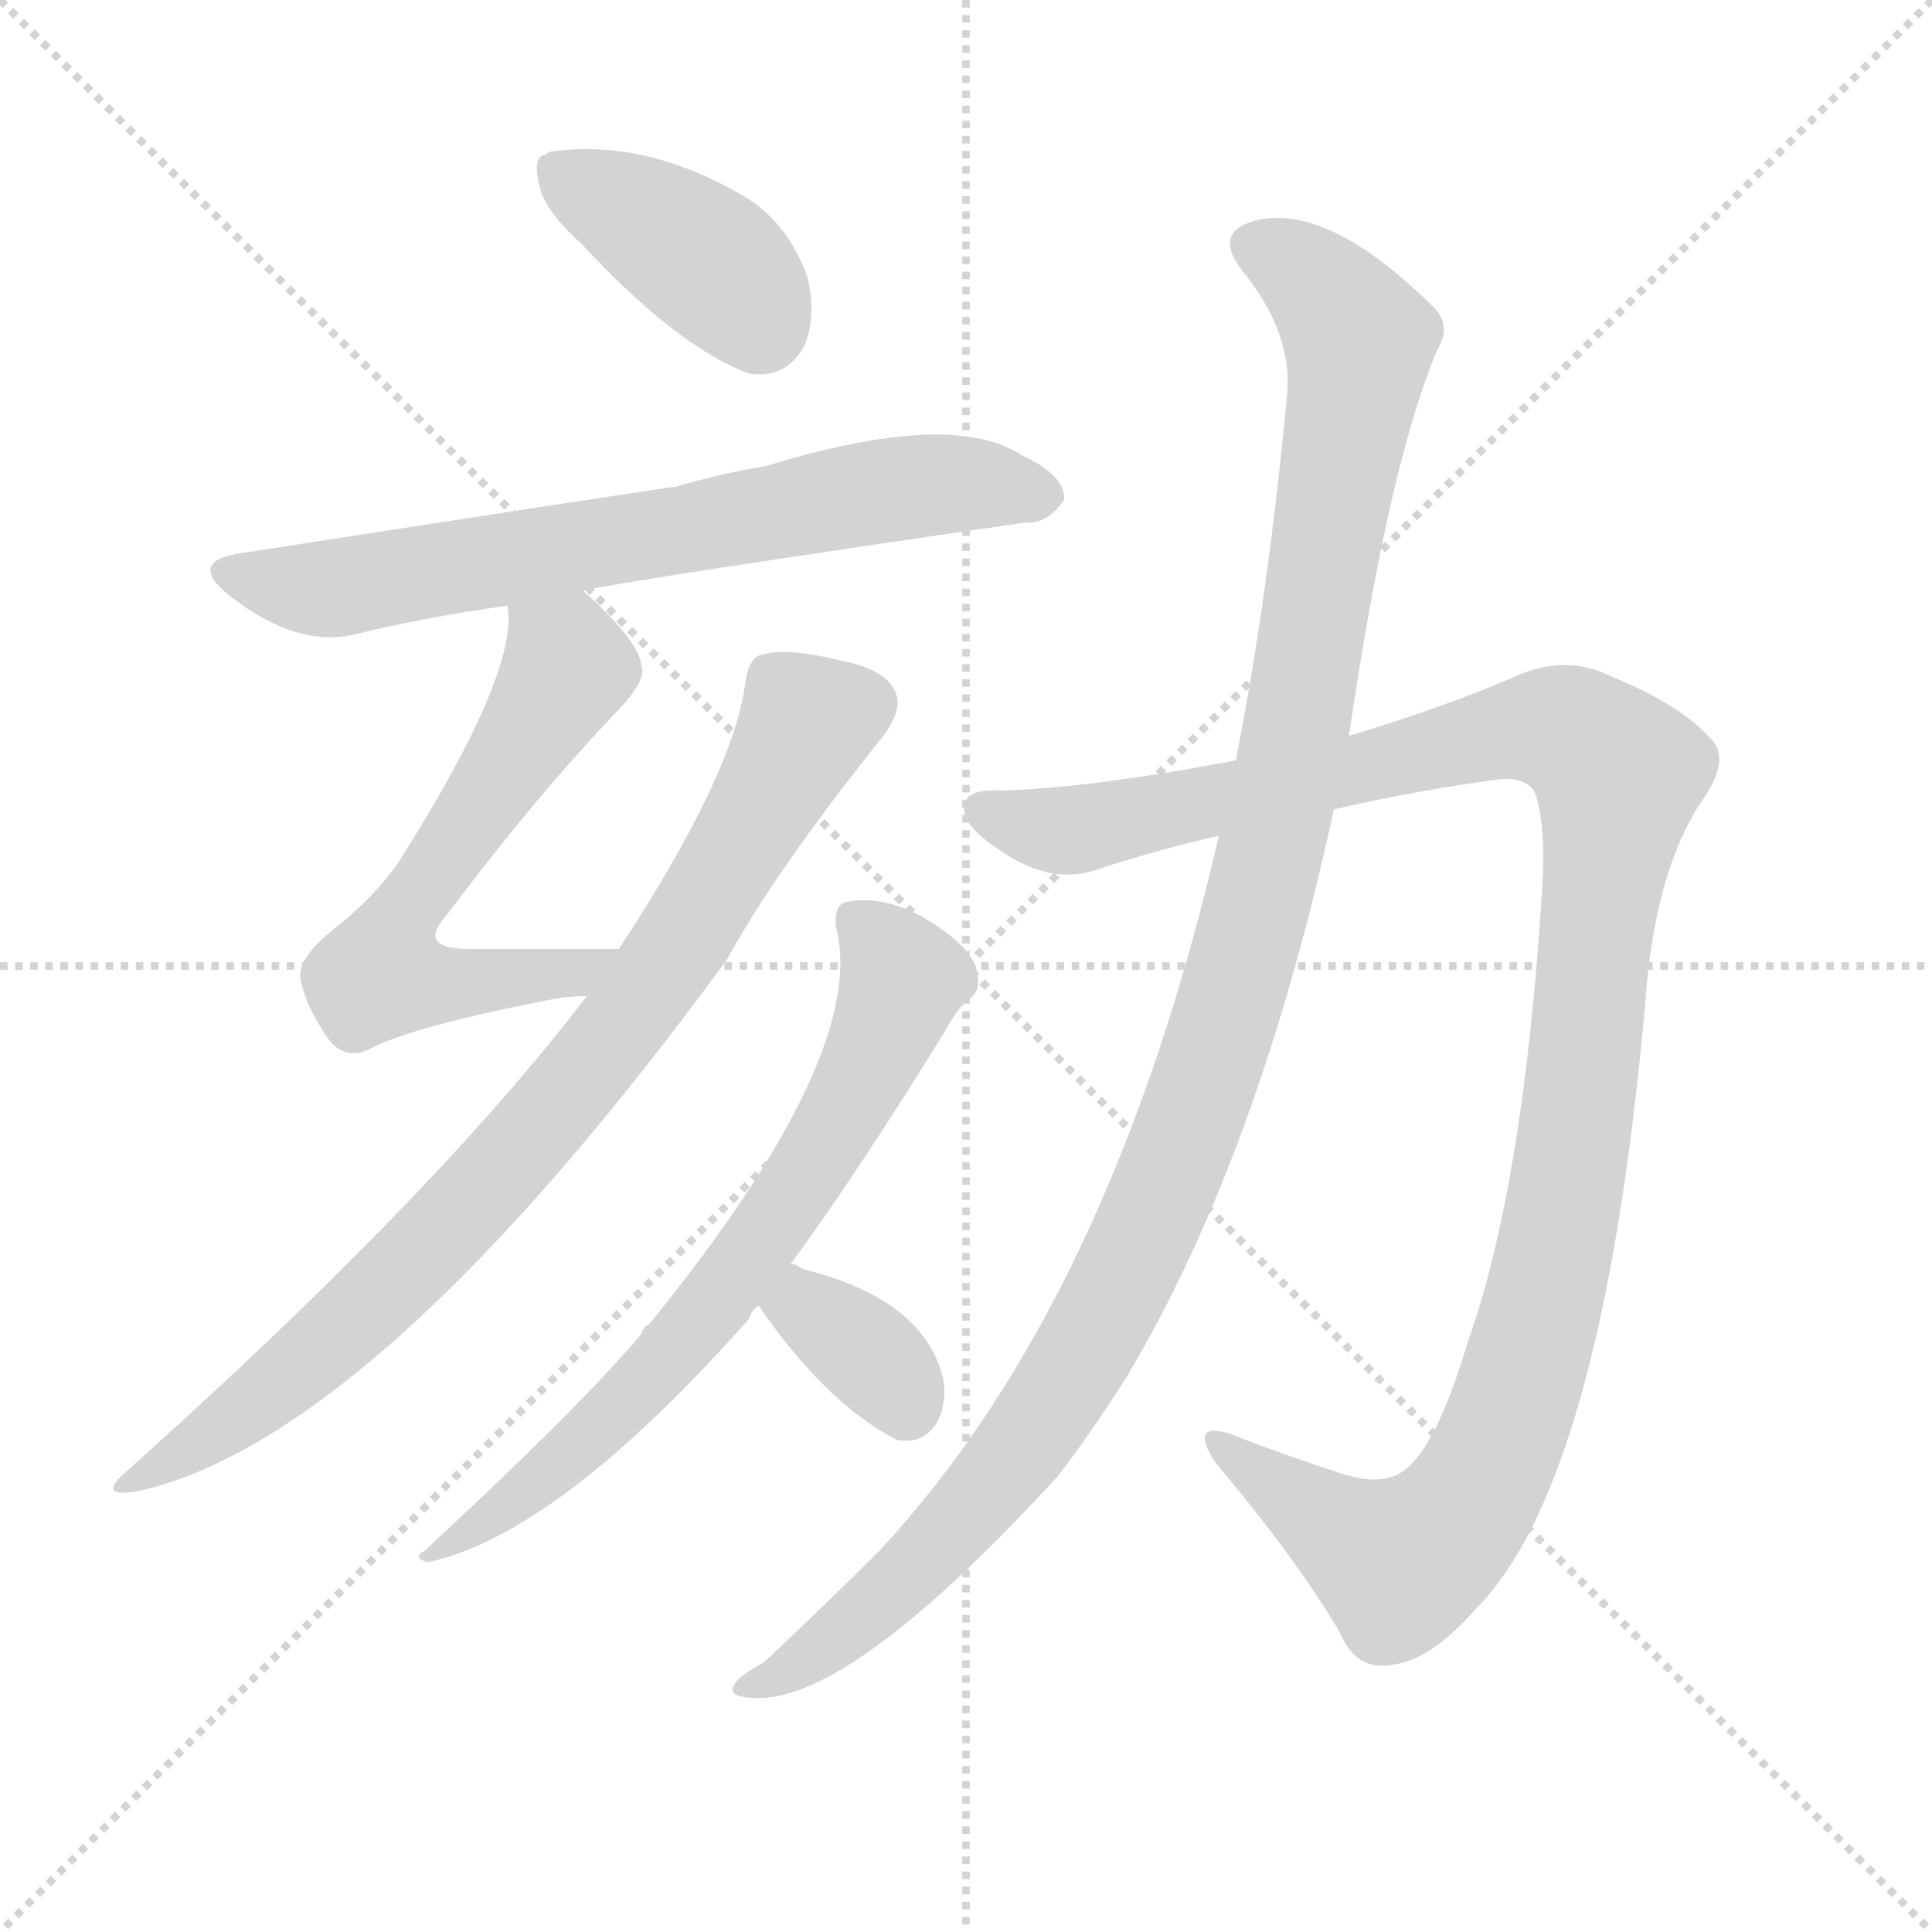
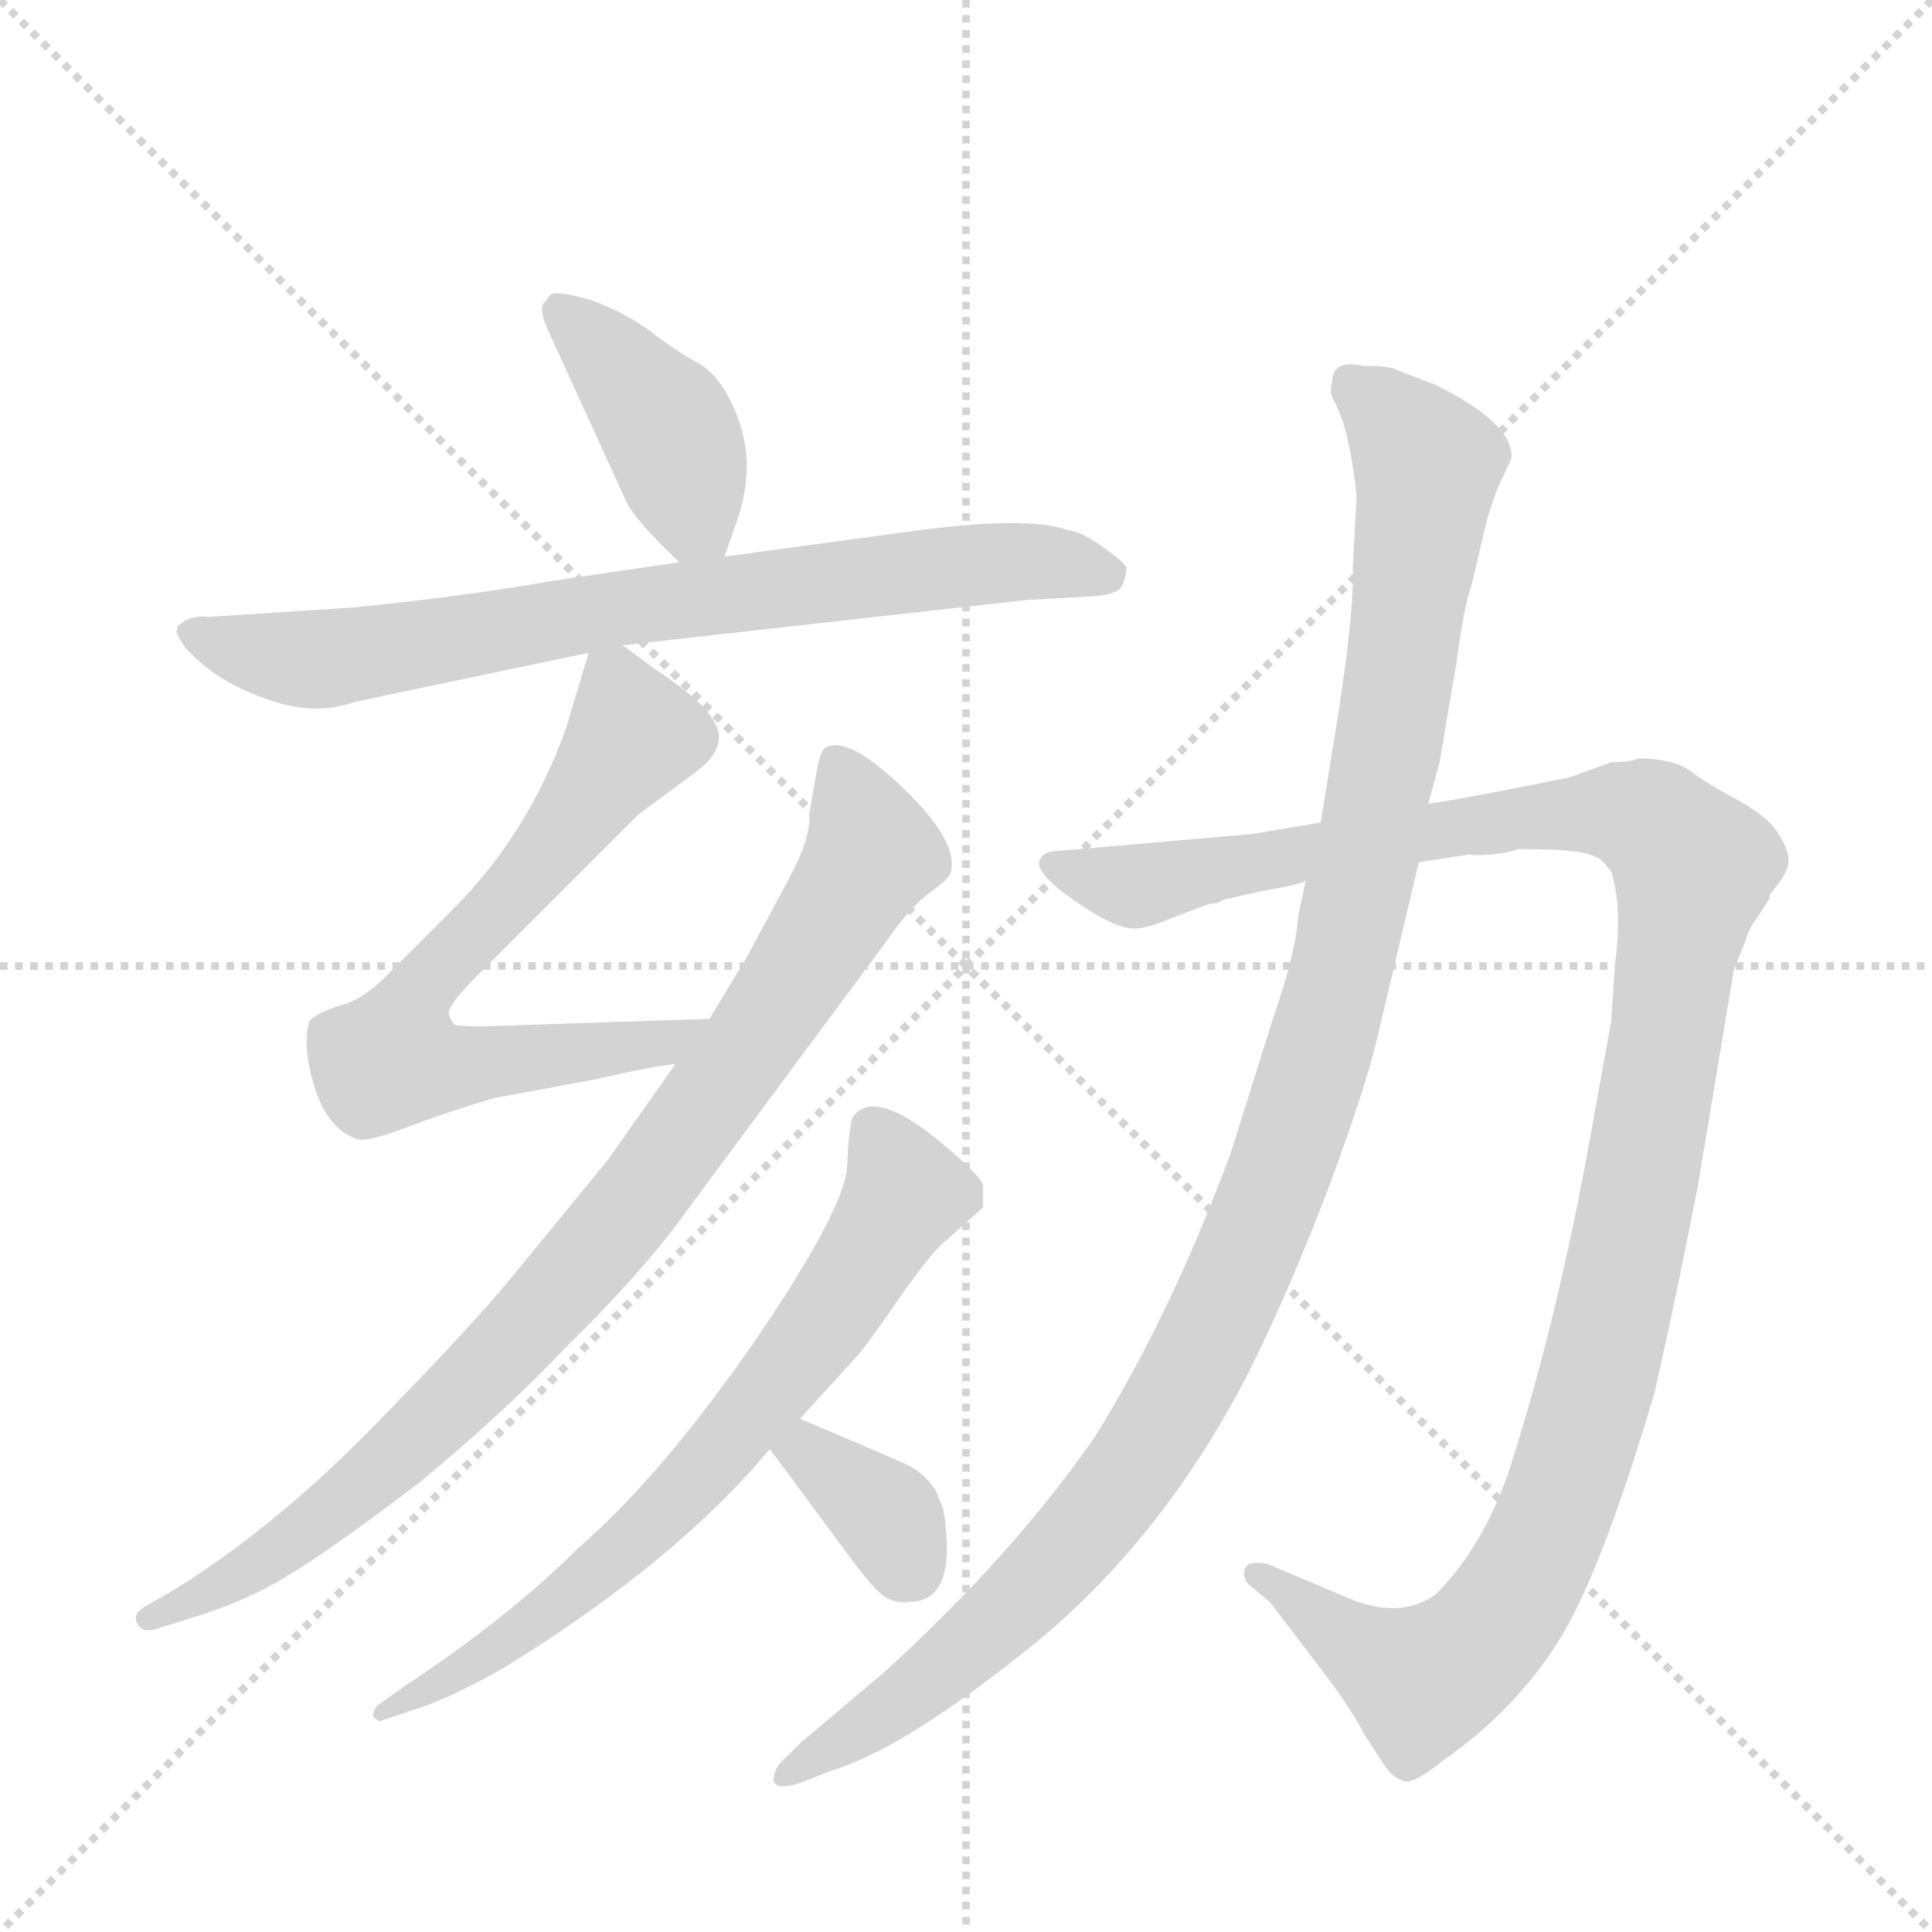
<svg xmlns="http://www.w3.org/2000/svg" version="1.1" viewBox="0 0 1024 1024">
  <g stroke="lightgray" stroke-dasharray="1,1" stroke-width="1" transform="scale(4, 4)">
    <line x1="0" y1="0" x2="256" y2="256" />
    <line x1="256" y1="0" x2="0" y2="256" />
    <line x1="128" y1="0" x2="128" y2="256" />
    <line x1="0" y1="128" x2="256" y2="128" />
  </g>
-   <g transform="scale(1, -1) translate(0, -900)">
+   <g transform="scale(1, -1) translate(0, -848)">
    <style type="text/css">
      
        @keyframes keyframes0 {
          from {
            stroke: blue;
-             stroke-dashoffset: 392;
-             stroke-width: 128;
-           }
-           56% {
+             stroke-dashoffset: 408;
+             stroke-width: 128;
+           }
+           57% {
            animation-timing-function: step-end;
            stroke: blue;
            stroke-dashoffset: 0;
            stroke-width: 128;
          }
          to {
            stroke: black;
            stroke-width: 1024;
          }
        }
        #make-me-a-hanzi-animation-0 {
-           animation: keyframes0 0.569s both;
+           animation: keyframes0 0.582s both;
          animation-delay: 0s;
          animation-timing-function: linear;
        }
      
        @keyframes keyframes1 {
          from {
            stroke: blue;
+             stroke-dashoffset: 750;
+             stroke-width: 128;
+           }
+           71% {
+             animation-timing-function: step-end;
+             stroke: blue;
+             stroke-dashoffset: 0;
+             stroke-width: 128;
+           }
+           to {
+             stroke: black;
+             stroke-width: 1024;
+           }
+         }
+         #make-me-a-hanzi-animation-1 {
+           animation: keyframes1 0.86s both;
+           animation-delay: 0.582s;
+           animation-timing-function: linear;
+         }
+       
+         @keyframes keyframes2 {
+           from {
+             stroke: blue;
+             stroke-dashoffset: 672;
+             stroke-width: 128;
+           }
+           69% {
+             animation-timing-function: step-end;
+             stroke: blue;
+             stroke-dashoffset: 0;
+             stroke-width: 128;
+           }
+           to {
+             stroke: black;
+             stroke-width: 1024;
+           }
+         }
+         #make-me-a-hanzi-animation-2 {
+           animation: keyframes2 0.797s both;
+           animation-delay: 1.442s;
+           animation-timing-function: linear;
+         }
+       
+         @keyframes keyframes3 {
+           from {
+             stroke: blue;
+             stroke-dashoffset: 873;
+             stroke-width: 128;
+           }
+           74% {
+             animation-timing-function: step-end;
+             stroke: blue;
+             stroke-dashoffset: 0;
+             stroke-width: 128;
+           }
+           to {
+             stroke: black;
+             stroke-width: 1024;
+           }
+         }
+         #make-me-a-hanzi-animation-3 {
+           animation: keyframes3 0.96s both;
+           animation-delay: 2.239s;
+           animation-timing-function: linear;
+         }
+       
+         @keyframes keyframes4 {
+           from {
+             stroke: blue;
            stroke-dashoffset: 691;
            stroke-width: 128;
          }
          69% {
            animation-timing-function: step-end;
            stroke: blue;
            stroke-dashoffset: 0;
            stroke-width: 128;
          }
          to {
            stroke: black;
            stroke-width: 1024;
          }
        }
-         #make-me-a-hanzi-animation-1 {
-           animation: keyframes1 0.812s both;
-           animation-delay: 0.569s;
-           animation-timing-function: linear;
-         }
-       
-         @keyframes keyframes2 {
-           from {
-             stroke: blue;
-             stroke-dashoffset: 605;
-             stroke-width: 128;
-           }
-           66% {
-             animation-timing-function: step-end;
-             stroke: blue;
-             stroke-dashoffset: 0;
-             stroke-width: 128;
-           }
-           to {
-             stroke: black;
-             stroke-width: 1024;
-           }
-         }
-         #make-me-a-hanzi-animation-2 {
-           animation: keyframes2 0.742s both;
-           animation-delay: 1.381s;
-           animation-timing-function: linear;
-         }
-       
-         @keyframes keyframes3 {
-           from {
-             stroke: blue;
-             stroke-dashoffset: 825;
-             stroke-width: 128;
-           }
-           73% {
-             animation-timing-function: step-end;
-             stroke: blue;
-             stroke-dashoffset: 0;
-             stroke-width: 128;
-           }
-           to {
-             stroke: black;
-             stroke-width: 1024;
-           }
-         }
-         #make-me-a-hanzi-animation-3 {
-           animation: keyframes3 0.921s both;
-           animation-delay: 2.124s;
-           animation-timing-function: linear;
-         }
-       
-         @keyframes keyframes4 {
-           from {
-             stroke: blue;
-             stroke-dashoffset: 694;
-             stroke-width: 128;
-           }
-           69% {
-             animation-timing-function: step-end;
-             stroke: blue;
-             stroke-dashoffset: 0;
-             stroke-width: 128;
-           }
-           to {
-             stroke: black;
-             stroke-width: 1024;
-           }
-         }
        #make-me-a-hanzi-animation-4 {
-           animation: keyframes4 0.815s both;
-           animation-delay: 3.045s;
+           animation: keyframes4 0.812s both;
+           animation-delay: 3.2s;
          animation-timing-function: linear;
        }
      
        @keyframes keyframes5 {
          from {
            stroke: blue;
-             stroke-dashoffset: 348;
+             stroke-dashoffset: 353;
            stroke-width: 128;
          }
          53% {
            animation-timing-function: step-end;
            stroke: blue;
            stroke-dashoffset: 0;
            stroke-width: 128;
          }
          to {
            stroke: black;
            stroke-width: 1024;
          }
        }
        #make-me-a-hanzi-animation-5 {
-           animation: keyframes5 0.533s both;
-           animation-delay: 3.86s;
+           animation: keyframes5 0.537s both;
+           animation-delay: 4.012s;
          animation-timing-function: linear;
        }
      
        @keyframes keyframes6 {
          from {
            stroke: blue;
-             stroke-dashoffset: 1168;
+             stroke-dashoffset: 1182;
            stroke-width: 128;
          }
          79% {
            animation-timing-function: step-end;
            stroke: blue;
            stroke-dashoffset: 0;
            stroke-width: 128;
          }
          to {
            stroke: black;
            stroke-width: 1024;
          }
        }
        #make-me-a-hanzi-animation-6 {
-           animation: keyframes6 1.201s both;
-           animation-delay: 4.393s;
+           animation: keyframes6 1.212s both;
+           animation-delay: 4.549s;
          animation-timing-function: linear;
        }
      
        @keyframes keyframes7 {
          from {
            stroke: blue;
-             stroke-dashoffset: 1145;
-             stroke-width: 128;
-           }
-           79% {
+             stroke-dashoffset: 1120;
+             stroke-width: 128;
+           }
+           78% {
            animation-timing-function: step-end;
            stroke: blue;
            stroke-dashoffset: 0;
            stroke-width: 128;
          }
          to {
            stroke: black;
            stroke-width: 1024;
          }
        }
        #make-me-a-hanzi-animation-7 {
-           animation: keyframes7 1.182s both;
-           animation-delay: 5.594s;
+           animation: keyframes7 1.161s both;
+           animation-delay: 5.761s;
          animation-timing-function: linear;
        }
      
    </style>
-     <path d="M 308 771 Q 359 716 397 702 Q 416 699 426 716 Q 433 732 428 753 Q 418 781 396 795 Q 344 826 295 820 Q 291 820 289 818 Q 282 817 286 801 Q 289 788 308 771 Z" fill="lightgray" />
-     <path d="M 309 587 Q 337 593 543 623 Q 555 622 564 635 Q 565 648 541 659 Q 504 683 406 653 Q 382 649 358 642 Q 355 642 129 607 Q 98 603 122 584 Q 158 556 189 564 Q 226 573 269 579 L 309 587 Z" fill="lightgray" />
-     <path d="M 328 397 Q 285 397 249 397 Q 221 397 236 414 Q 284 478 328 524 Q 343 540 340 547 Q 339 560 309 587 C 287 607 268 609 269 579 Q 275 545 215 449 Q 202 427 175 406 Q 159 393 159 382 Q 162 366 175 348 Q 184 338 196 344 Q 218 356 296 371 Q 303 372 311 372 C 341 374 358 397 328 397 Z" fill="lightgray" />
-     <path d="M 311 372 Q 230 266 68 121 Q 49 105 75 110 Q 201 140 385 391 Q 412 440 469 511 Q 478 524 475 532 Q 471 545 445 550 Q 417 557 404 553 Q 397 552 395 538 Q 389 490 328 397 L 311 372 Z" fill="lightgray" />
-     <path d="M 419 230 Q 453 276 500 352 Q 507 365 513 370 Q 520 374 518 384 Q 517 393 505 403 Q 475 427 449 422 Q 442 421 443 409 Q 461 342 344 198 Q 341 197 340 193 Q 307 154 225 78 Q 218 74 227 72 Q 296 87 397 201 Q 398 205 402 208 L 419 230 Z" fill="lightgray" />
-     <path d="M 402 208 Q 438 156 475 137 Q 488 134 496 145 Q 502 155 500 169 Q 490 211 427 227 Q 424 228 423 229 Q 422 230 419 230 C 390 238 385 233 402 208 Z" fill="lightgray" />
-     <path d="M 655 497 Q 576 482 530 481 Q 511 482 511 472 Q 510 462 532 448 Q 559 430 584 440 Q 615 450 646 457 L 707 471 Q 750 481 795 487 Q 808 488 813 481 Q 820 465 817 423 Q 807 270 778 189 Q 763 138 747 123 Q 735 111 711 119 Q 680 129 652 140 Q 630 147 644 125 Q 687 74 710 35 Q 719 13 740 18 Q 759 21 782 47 Q 851 116 873 380 Q 879 440 901 474 Q 917 496 908 507 Q 892 526 855 541 Q 830 554 802 541 Q 765 525 715 510 L 655 497 Z" fill="lightgray" />
-     <path d="M 646 457 Q 589 210 466 78 Q 439 51 405 19 Q 392 12 389 7 Q 385 0 402 0 Q 453 0 561 118 Q 580 143 597 170 Q 667 287 707 471 L 715 510 Q 736 654 762 715 Q 769 727 761 736 Q 704 793 665 783 Q 643 777 658 757 Q 686 723 682 689 Q 672 583 655 497 L 646 457 Z" fill="lightgray" />
+     <path d="M 384 553 L 391 573 Q 400 600 392 624 Q 384 647 371 655 Q 358 662 344 673 Q 330 683 313 689 Q 296 694 292 692 L 288 687 Q 286 683 290 674 L 332 582 Q 336 573 360 550 C 377 533 377 533 384 553 Z" fill="lightgray" />
+     <path d="M 330 506 L 544 530 L 580 532 Q 593 533 595 538 Q 597 543 597 547 Q 596 550 586 557 Q 574 566 566 567 Q 544 575 480 566 L 384 553 L 360 550 L 292 540 Q 247 532 187 526 L 110 521 Q 104 522 98 519 L 94 516 L 94 514 Q 92 514 98 505 Q 114 487 140 478 Q 166 468 188 476 L 312 502 L 330 506 Z" fill="lightgray" />
+     <path d="M 376 308 L 256 304 Q 242 304 241 305 Q 240 305 238 310 Q 236 314 254 332 L 338 416 L 369 439 Q 380 447 381 456 Q 382 464 371 475 Q 359 486 349 492 L 330 506 C 316 516 316 516 312 502 L 300 462 Q 280 406 240 366 L 204 330 Q 192 318 180 315 Q 168 311 164 307 Q 160 293 167 271 Q 174 249 190 244 Q 196 243 217 251 Q 238 259 262 266 L 316 276 Q 346 283 358 284 C 388 288 406 309 376 308 Z" fill="lightgray" />
+     <path d="M 358 284 L 322 233 L 272 172 Q 250 145 197 91 Q 144 37 90 4 L 76 -4 Q 70 -8 73 -13 Q 76 -18 84 -15 L 100 -10 Q 130 -1 151 12 Q 172 24 222 62 Q 268 100 300 134 Q 342 175 366 209 L 469 348 Q 482 367 493 375 Q 504 383 504 386 Q 508 402 479 430 Q 450 458 438 452 Q 435 451 433 440 L 429 417 Q 430 404 418 382 L 396 341 L 376 308 L 358 284 Z" fill="lightgray" />
+     <path d="M 424 96 L 454 129 Q 458 133 476 159 Q 494 185 502 191 L 521 208 L 521 220 Q 520 224 504 238 Q 464 273 452 256 Q 450 252 449 230 Q 448 208 402 140 Q 351 66 307 28 Q 270 -9 214 -46 L 200 -56 Q 196 -61 199 -63 Q 202 -65 202 -64 L 220 -58 Q 239 -52 267 -36 Q 358 20 408 80 L 424 96 Z" fill="lightgray" />
+     <path d="M 500 48 L 496 58 Q 490 67 482 71 Q 474 75 424 96 C 396 108 390 104 408 80 L 448 26 Q 464 4 470 1 Q 476 -2 482 -1 Q 508 -1 500 48 Z" fill="lightgray" />
+     <path d="M 805 398 Q 839 398 845 394 Q 848 394 854 386 Q 860 367 856 337 L 854 307 L 843 246 Q 825 146 799 66 Q 785 27 761 3 Q 743 -10 717 0 L 672 19 Q 662 21 660 17 Q 658 12 662 8 L 673 -1 L 708 -47 Q 719 -63 723 -71 L 734 -88 Q 738 -94 744 -96 Q 749 -98 765 -85 Q 801 -60 824 -25 Q 847 9 877 110 Q 890 168 900 220 L 919 334 L 925 349 Q 927 356 931 361 L 938 372 L 938 374 Q 948 385 948 392 Q 948 398 942 407 Q 937 415 921 424 Q 904 433 895 440 Q 886 446 868 446 Q 864 444 854 444 L 832 436 Q 778 425 757 422 L 700 412 L 664 406 L 561 397 Q 553 397 551 392 Q 548 384 578 365 Q 591 357 599 356 Q 606 355 620 361 L 641 369 Q 646 369 648 371 L 670 376 Q 684 378 692 381 L 752 391 L 778 395 Q 793 394 805 398 Z" fill="lightgray" />
+     <path d="M 757 422 L 763 444 L 772 497 Q 776 527 780 538 L 788 572 Q 793 589 797 596 L 801 605 Q 803 623 761 644 L 740 652 Q 740 653 730 654 L 723 654 Q 706 658 706 645 Q 704 640 708 634 L 712 624 Q 717 606 719 585 L 717 547 Q 718 528 710 474 L 700 412 L 692 381 L 688 362 Q 687 344 675 309 L 652 236 Q 620 150 580 86 Q 537 24 469 -38 L 424 -76 L 414 -86 Q 410 -90 410 -96 Q 412 -101 424 -97 L 442 -90 Q 481 -78 551 -21 Q 618 35 662 121 Q 683 163 704 218 Q 724 272 730 298 L 752 391 L 757 422 Z" fill="lightgray" />
    <clipPath id="make-me-a-hanzi-clip-0">
-       <path d="M 308 771 Q 359 716 397 702 Q 416 699 426 716 Q 433 732 428 753 Q 418 781 396 795 Q 344 826 295 820 Q 291 820 289 818 Q 282 817 286 801 Q 289 788 308 771 Z" />
-     </clipPath>
-     <path clip-path="url(#make-me-a-hanzi-clip-0)" d="M 295 808 L 377 760 L 402 728" fill="none" id="make-me-a-hanzi-animation-0" stroke-dasharray="264 528" stroke-linecap="round" />
+       <path d="M 384 553 L 391 573 Q 400 600 392 624 Q 384 647 371 655 Q 358 662 344 673 Q 330 683 313 689 Q 296 694 292 692 L 288 687 Q 286 683 290 674 L 332 582 Q 336 573 360 550 C 377 533 377 533 384 553 Z" />
+     </clipPath>
+     <path clip-path="url(#make-me-a-hanzi-clip-0)" d="M 296 685 L 353 623 L 367 574 L 377 561" fill="none" id="make-me-a-hanzi-animation-0" stroke-dasharray="280 560" stroke-linecap="round" />
    <clipPath id="make-me-a-hanzi-clip-1">
-       <path d="M 309 587 Q 337 593 543 623 Q 555 622 564 635 Q 565 648 541 659 Q 504 683 406 653 Q 382 649 358 642 Q 355 642 129 607 Q 98 603 122 584 Q 158 556 189 564 Q 226 573 269 579 L 309 587 Z" />
-     </clipPath>
-     <path clip-path="url(#make-me-a-hanzi-clip-1)" d="M 124 596 L 163 588 L 190 590 L 490 643 L 553 637" fill="none" id="make-me-a-hanzi-animation-1" stroke-dasharray="563 1126" stroke-linecap="round" />
+       <path d="M 330 506 L 544 530 L 580 532 Q 593 533 595 538 Q 597 543 597 547 Q 596 550 586 557 Q 574 566 566 567 Q 544 575 480 566 L 384 553 L 360 550 L 292 540 Q 247 532 187 526 L 110 521 Q 104 522 98 519 L 94 516 L 94 514 Q 92 514 98 505 Q 114 487 140 478 Q 166 468 188 476 L 312 502 L 330 506 Z" />
+     </clipPath>
+     <path clip-path="url(#make-me-a-hanzi-clip-1)" d="M 98 515 L 142 500 L 176 499 L 493 547 L 540 551 L 585 545" fill="none" id="make-me-a-hanzi-animation-1" stroke-dasharray="622 1244" stroke-linecap="round" />
    <clipPath id="make-me-a-hanzi-clip-2">
-       <path d="M 328 397 Q 285 397 249 397 Q 221 397 236 414 Q 284 478 328 524 Q 343 540 340 547 Q 339 560 309 587 C 287 607 268 609 269 579 Q 275 545 215 449 Q 202 427 175 406 Q 159 393 159 382 Q 162 366 175 348 Q 184 338 196 344 Q 218 356 296 371 Q 303 372 311 372 C 341 374 358 397 328 397 Z" />
-     </clipPath>
-     <path clip-path="url(#make-me-a-hanzi-clip-2)" d="M 277 575 L 301 546 L 217 421 L 202 384 L 262 379 L 306 385 L 320 394" fill="none" id="make-me-a-hanzi-animation-2" stroke-dasharray="477 954" stroke-linecap="round" />
+       <path d="M 376 308 L 256 304 Q 242 304 241 305 Q 240 305 238 310 Q 236 314 254 332 L 338 416 L 369 439 Q 380 447 381 456 Q 382 464 371 475 Q 359 486 349 492 L 330 506 C 316 516 316 516 312 502 L 300 462 Q 280 406 240 366 L 204 330 Q 192 318 180 315 Q 168 311 164 307 Q 160 293 167 271 Q 174 249 190 244 Q 196 243 217 251 Q 238 259 262 266 L 316 276 Q 346 283 358 284 C 388 288 406 309 376 308 Z" />
+     </clipPath>
+     <path clip-path="url(#make-me-a-hanzi-clip-2)" d="M 319 493 L 326 486 L 333 455 L 268 370 L 229 332 L 213 307 L 209 287 L 248 283 L 354 296 L 369 304" fill="none" id="make-me-a-hanzi-animation-2" stroke-dasharray="544 1088" stroke-linecap="round" />
    <clipPath id="make-me-a-hanzi-clip-3">
-       <path d="M 311 372 Q 230 266 68 121 Q 49 105 75 110 Q 201 140 385 391 Q 412 440 469 511 Q 478 524 475 532 Q 471 545 445 550 Q 417 557 404 553 Q 397 552 395 538 Q 389 490 328 397 L 311 372 Z" />
-     </clipPath>
-     <path clip-path="url(#make-me-a-hanzi-clip-3)" d="M 459 527 L 428 517 L 359 396 L 258 271 L 149 167 L 78 119" fill="none" id="make-me-a-hanzi-animation-3" stroke-dasharray="697 1394" stroke-linecap="round" />
+       <path d="M 358 284 L 322 233 L 272 172 Q 250 145 197 91 Q 144 37 90 4 L 76 -4 Q 70 -8 73 -13 Q 76 -18 84 -15 L 100 -10 Q 130 -1 151 12 Q 172 24 222 62 Q 268 100 300 134 Q 342 175 366 209 L 469 348 Q 482 367 493 375 Q 504 383 504 386 Q 508 402 479 430 Q 450 458 438 452 Q 435 451 433 440 L 429 417 Q 430 404 418 382 L 396 341 L 376 308 L 358 284 Z" />
+     </clipPath>
+     <path clip-path="url(#make-me-a-hanzi-clip-3)" d="M 443 443 L 462 396 L 398 293 L 335 209 L 250 114 L 189 58 L 148 26 L 79 -10" fill="none" id="make-me-a-hanzi-animation-3" stroke-dasharray="745 1490" stroke-linecap="round" />
    <clipPath id="make-me-a-hanzi-clip-4">
-       <path d="M 419 230 Q 453 276 500 352 Q 507 365 513 370 Q 520 374 518 384 Q 517 393 505 403 Q 475 427 449 422 Q 442 421 443 409 Q 461 342 344 198 Q 341 197 340 193 Q 307 154 225 78 Q 218 74 227 72 Q 296 87 397 201 Q 398 205 402 208 L 419 230 Z" />
-     </clipPath>
-     <path clip-path="url(#make-me-a-hanzi-clip-4)" d="M 456 411 L 472 393 L 477 374 L 413 256 L 376 205 L 313 138 L 259 94 L 233 84 L 231 77" fill="none" id="make-me-a-hanzi-animation-4" stroke-dasharray="566 1132" stroke-linecap="round" />
+       <path d="M 424 96 L 454 129 Q 458 133 476 159 Q 494 185 502 191 L 521 208 L 521 220 Q 520 224 504 238 Q 464 273 452 256 Q 450 252 449 230 Q 448 208 402 140 Q 351 66 307 28 Q 270 -9 214 -46 L 200 -56 Q 196 -61 199 -63 Q 202 -65 202 -64 L 220 -58 Q 239 -52 267 -36 Q 358 20 408 80 L 424 96 Z" />
+     </clipPath>
+     <path clip-path="url(#make-me-a-hanzi-clip-4)" d="M 462 249 L 480 215 L 398 98 L 309 8 L 202 -60" fill="none" id="make-me-a-hanzi-animation-4" stroke-dasharray="563 1126" stroke-linecap="round" />
    <clipPath id="make-me-a-hanzi-clip-5">
-       <path d="M 402 208 Q 438 156 475 137 Q 488 134 496 145 Q 502 155 500 169 Q 490 211 427 227 Q 424 228 423 229 Q 422 230 419 230 C 390 238 385 233 402 208 Z" />
-     </clipPath>
-     <path clip-path="url(#make-me-a-hanzi-clip-5)" d="M 419 221 L 426 207 L 469 174 L 480 155" fill="none" id="make-me-a-hanzi-animation-5" stroke-dasharray="220 440" stroke-linecap="round" />
+       <path d="M 500 48 L 496 58 Q 490 67 482 71 Q 474 75 424 96 C 396 108 390 104 408 80 L 448 26 Q 464 4 470 1 Q 476 -2 482 -1 Q 508 -1 500 48 Z" />
+     </clipPath>
+     <path clip-path="url(#make-me-a-hanzi-clip-5)" d="M 417 79 L 431 79 L 466 48 L 483 16" fill="none" id="make-me-a-hanzi-animation-5" stroke-dasharray="225 450" stroke-linecap="round" />
    <clipPath id="make-me-a-hanzi-clip-6">
-       <path d="M 655 497 Q 576 482 530 481 Q 511 482 511 472 Q 510 462 532 448 Q 559 430 584 440 Q 615 450 646 457 L 707 471 Q 750 481 795 487 Q 808 488 813 481 Q 820 465 817 423 Q 807 270 778 189 Q 763 138 747 123 Q 735 111 711 119 Q 680 129 652 140 Q 630 147 644 125 Q 687 74 710 35 Q 719 13 740 18 Q 759 21 782 47 Q 851 116 873 380 Q 879 440 901 474 Q 917 496 908 507 Q 892 526 855 541 Q 830 554 802 541 Q 765 525 715 510 L 655 497 Z" />
-     </clipPath>
-     <path clip-path="url(#make-me-a-hanzi-clip-6)" d="M 522 470 L 572 460 L 819 515 L 848 502 L 858 489 L 823 229 L 806 166 L 782 109 L 742 71 L 646 134" fill="none" id="make-me-a-hanzi-animation-6" stroke-dasharray="1040 2080" stroke-linecap="round" />
+       <path d="M 805 398 Q 839 398 845 394 Q 848 394 854 386 Q 860 367 856 337 L 854 307 L 843 246 Q 825 146 799 66 Q 785 27 761 3 Q 743 -10 717 0 L 672 19 Q 662 21 660 17 Q 658 12 662 8 L 673 -1 L 708 -47 Q 719 -63 723 -71 L 734 -88 Q 738 -94 744 -96 Q 749 -98 765 -85 Q 801 -60 824 -25 Q 847 9 877 110 Q 890 168 900 220 L 919 334 L 925 349 Q 927 356 931 361 L 938 372 L 938 374 Q 948 385 948 392 Q 948 398 942 407 Q 937 415 921 424 Q 904 433 895 440 Q 886 446 868 446 Q 864 444 854 444 L 832 436 Q 778 425 757 422 L 700 412 L 664 406 L 561 397 Q 553 397 551 392 Q 548 384 578 365 Q 591 357 599 356 Q 606 355 620 361 L 641 369 Q 646 369 648 371 L 670 376 Q 684 378 692 381 L 752 391 L 778 395 Q 793 394 805 398 Z" />
+     </clipPath>
+     <path clip-path="url(#make-me-a-hanzi-clip-6)" d="M 558 390 L 607 379 L 752 407 L 857 418 L 881 408 L 897 387 L 855 151 L 829 58 L 799 -4 L 777 -29 L 754 -43 L 710 -19 L 667 14" fill="none" id="make-me-a-hanzi-animation-6" stroke-dasharray="1054 2108" stroke-linecap="round" />
    <clipPath id="make-me-a-hanzi-clip-7">
-       <path d="M 646 457 Q 589 210 466 78 Q 439 51 405 19 Q 392 12 389 7 Q 385 0 402 0 Q 453 0 561 118 Q 580 143 597 170 Q 667 287 707 471 L 715 510 Q 736 654 762 715 Q 769 727 761 736 Q 704 793 665 783 Q 643 777 658 757 Q 686 723 682 689 Q 672 583 655 497 L 646 457 Z" />
-     </clipPath>
-     <path clip-path="url(#make-me-a-hanzi-clip-7)" d="M 666 769 L 706 742 L 720 714 L 684 496 L 639 327 L 571 177 L 522 107 L 437 27 L 396 5" fill="none" id="make-me-a-hanzi-animation-7" stroke-dasharray="1017 2034" stroke-linecap="round" />
+       <path d="M 757 422 L 763 444 L 772 497 Q 776 527 780 538 L 788 572 Q 793 589 797 596 L 801 605 Q 803 623 761 644 L 740 652 Q 740 653 730 654 L 723 654 Q 706 658 706 645 Q 704 640 708 634 L 712 624 Q 717 606 719 585 L 717 547 Q 718 528 710 474 L 700 412 L 692 381 L 688 362 Q 687 344 675 309 L 652 236 Q 620 150 580 86 Q 537 24 469 -38 L 424 -76 L 414 -86 Q 410 -90 410 -96 Q 412 -101 424 -97 L 442 -90 Q 481 -78 551 -21 Q 618 35 662 121 Q 683 163 704 218 Q 724 272 730 298 L 752 391 L 757 422 Z" />
+     </clipPath>
+     <path clip-path="url(#make-me-a-hanzi-clip-7)" d="M 717 645 L 753 608 L 756 591 L 739 469 L 712 340 L 658 177 L 613 88 L 579 42 L 491 -44 L 417 -93" fill="none" id="make-me-a-hanzi-animation-7" stroke-dasharray="992 1984" stroke-linecap="round" />
  </g>
</svg>
